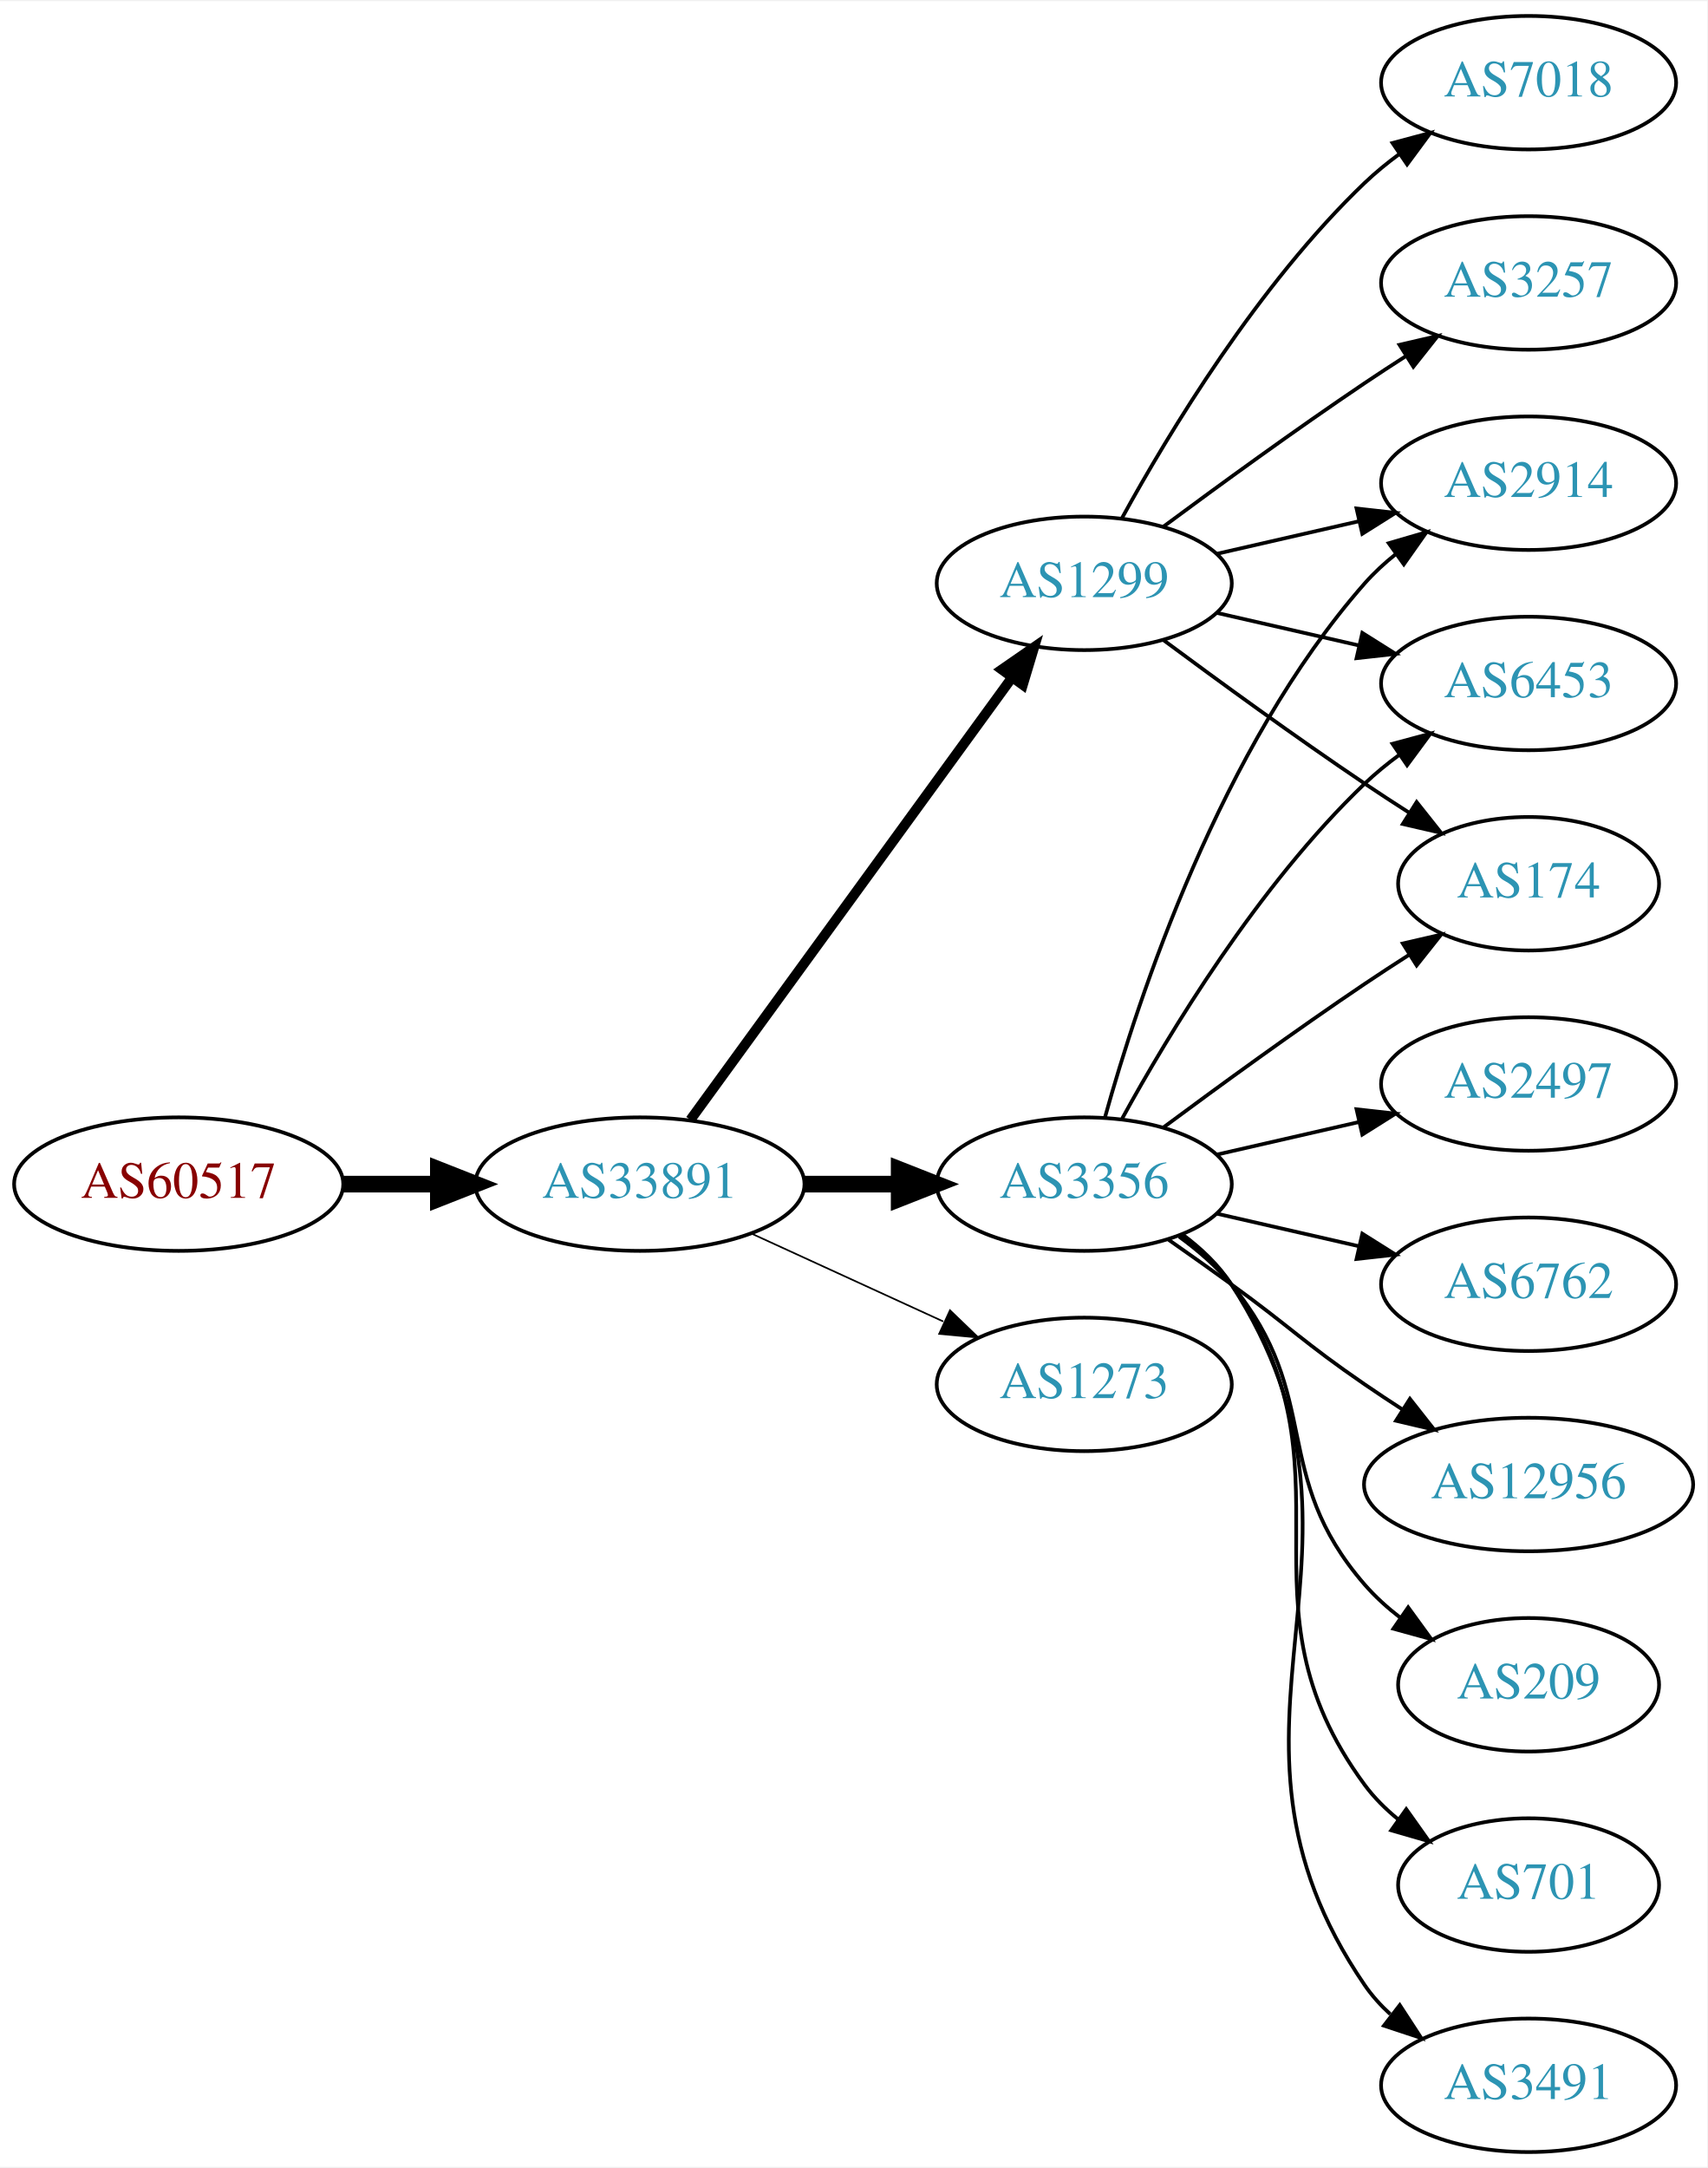
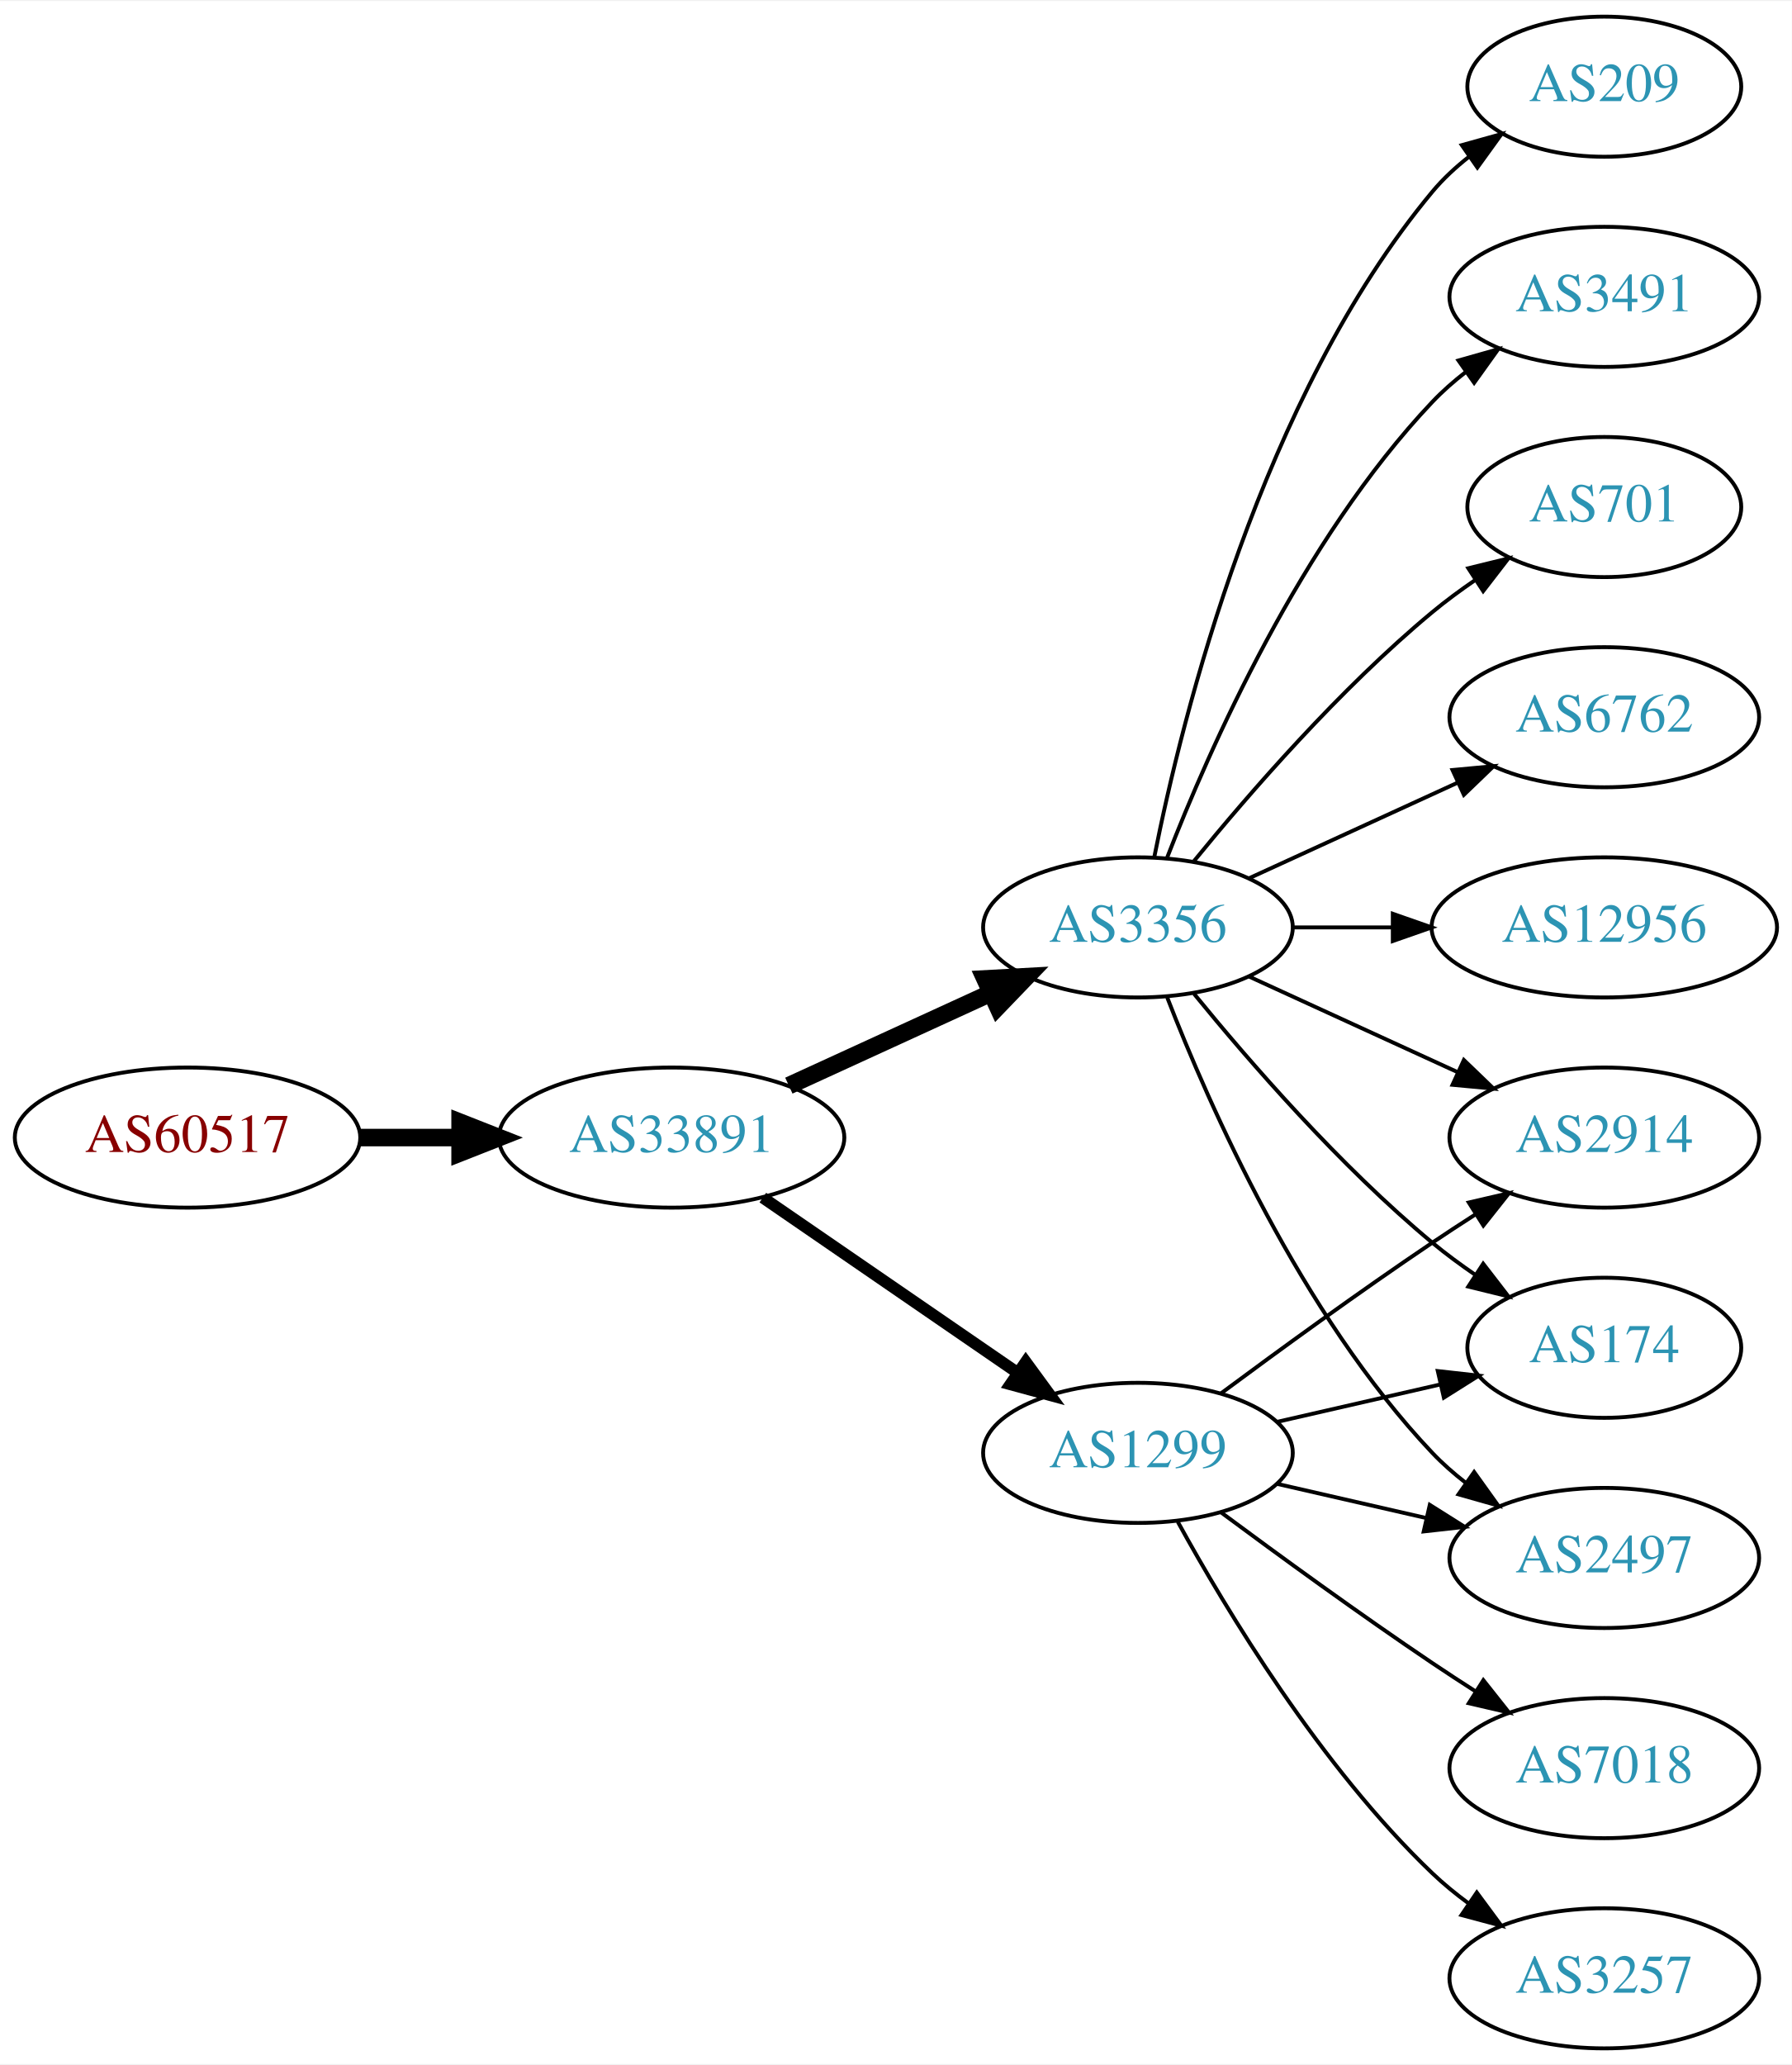
- <svg xmlns="http://www.w3.org/2000/svg" xmlns:xlink="http://www.w3.org/1999/xlink" width="460pt" height="584pt" viewBox="0.00 0.00 460.47 584.00">
-   <g id="graph0" class="graph" transform="scale(1 1) rotate(0) translate(4 580)">
-     <polygon fill="white" stroke="none" points="-4,4 -4,-580 456.469,-580 456.469,4 -4,4" />
+ <svg xmlns="http://www.w3.org/2000/svg" xmlns:xlink="http://www.w3.org/1999/xlink" width="460pt" height="530pt" viewBox="0.00 0.00 460.47 530.00">
+   <g id="graph0" class="graph" transform="scale(1 1) rotate(0) translate(4 526)">
+     <polygon fill="white" stroke="none" points="-4,4 -4,-526 456.469,-526 456.469,4 -4,4" />
    <g id="node1" class="node">
      <g id="a_node1">
        <a xlink:href="/asn/60517" xlink:title="AS60517 ~ AS-CABLEVISION [AT]">
-           <ellipse fill="#ffffff" stroke="black" cx="44.196" cy="-261" rx="44.393" ry="18" />
-           <text text-anchor="middle" x="44.196" y="-257.3" font-family="Times,serif" font-size="14.00" fill="#880000">AS60517</text>
+           <ellipse fill="#ffffff" stroke="black" cx="44.196" cy="-234" rx="44.393" ry="18" />
+           <text text-anchor="middle" x="44.196" y="-230.3" font-family="Times,serif" font-size="14.00" fill="#880000">AS60517</text>
        </a>
      </g>
    </g>
    <g id="node2" class="node">
      <g id="a_node2">
        <a xlink:href="/asn/33891" xlink:title="AS33891 ~ CORE-BACKBONE GMBH GLOBAL NETWORK [DE]">
-           <ellipse fill="#ffffff" stroke="black" cx="168.588" cy="-261" rx="44.393" ry="18" />
-           <text text-anchor="middle" x="168.588" y="-257.3" font-family="Times,serif" font-size="14.00" fill="#2c94b3">AS33891</text>
+           <ellipse fill="#ffffff" stroke="black" cx="168.588" cy="-234" rx="44.393" ry="18" />
+           <text text-anchor="middle" x="168.588" y="-230.3" font-family="Times,serif" font-size="14.00" fill="#2c94b3">AS33891</text>
        </a>
      </g>
    </g>
    <g id="edge1" class="edge">
-       <path fill="none" stroke="black" stroke-width="4.5" d="M88.692,-261C96.898,-261 105.569,-261 114.041,-261" />
-       <polygon fill="black" stroke="black" stroke-width="4.5" points="114.233,-264.938 124.233,-261 114.233,-257.063 114.233,-264.938" />
+       <path fill="none" stroke="black" stroke-width="4.5" d="M88.692,-234C96.898,-234 105.569,-234 114.041,-234" />
+       <polygon fill="black" stroke="black" stroke-width="4.5" points="114.233,-237.938 124.233,-234 114.233,-230.063 114.233,-237.938" />
    </g>
    <g id="node3" class="node">
      <g id="a_node3">
        <a xlink:href="/asn/1299" xlink:title="AS1299 ~ Telia Carrier [EU]">
-           <ellipse fill="#ffffff" stroke="black" cx="288.431" cy="-423" rx="39.794" ry="18" />
-           <text text-anchor="middle" x="288.431" y="-419.3" font-family="Times,serif" font-size="14.00" fill="#2c94b3">AS1299</text>
+           <ellipse fill="#ffffff" stroke="black" cx="288.431" cy="-153" rx="39.794" ry="18" />
+           <text text-anchor="middle" x="288.431" y="-149.3" font-family="Times,serif" font-size="14.00" fill="#2c94b3">AS1299</text>
        </a>
      </g>
    </g>
    <g id="edge2" class="edge">
-       <path fill="none" stroke="black" stroke-width="2.7" d="M182.199,-278.337C203.02,-306.96 244.683,-364.233 268.871,-397.486" />
-       <polygon fill="black" stroke="black" stroke-width="2.7" points="266.197,-399.76 274.91,-405.788 271.858,-395.642 266.197,-399.76" />
+       <path fill="none" stroke="black" stroke-width="3" d="M192.031,-218.574C210.612,-205.802 237.173,-187.545 257.553,-173.537" />
+       <polygon fill="black" stroke="black" stroke-width="3" points="259.609,-176.371 265.867,-167.822 255.643,-170.602 259.609,-176.371" />
    </g>
    <g id="node4" class="node">
      <g id="a_node4">
        <a xlink:href="/asn/3356" xlink:title="AS3356 ~ Level 3 Parent, LLC [US]">
-           <ellipse fill="#ffffff" stroke="black" cx="288.431" cy="-261" rx="39.794" ry="18" />
-           <text text-anchor="middle" x="288.431" y="-257.3" font-family="Times,serif" font-size="14.00" fill="#2c94b3">AS3356</text>
+           <ellipse fill="#ffffff" stroke="black" cx="288.431" cy="-288" rx="39.794" ry="18" />
+           <text text-anchor="middle" x="288.431" y="-284.3" font-family="Times,serif" font-size="14.00" fill="#2c94b3">AS3356</text>
        </a>
      </g>
    </g>
    <g id="edge3" class="edge">
-       <path fill="none" stroke="black" stroke-width="4.5" d="M212.799,-261C221.112,-261 229.875,-261 238.357,-261" />
-       <polygon fill="black" stroke="black" stroke-width="4.5" points="238.516,-264.938 248.516,-261 238.516,-257.063 238.516,-264.938" />
+       <path fill="none" stroke="black" stroke-width="4.5" d="M198.718,-247.348C214.329,-254.502 233.727,-263.391 250.399,-271.03" />
+       <polygon fill="black" stroke="black" stroke-width="4.5" points="249.119,-274.775 259.851,-275.362 252.4,-267.616 249.119,-274.775" />
    </g>
    <g id="node5" class="node">
      <g id="a_node5">
-         <a xlink:href="/asn/1273" xlink:title="AS1273 ~ Vodafone Group PLC [EU]">
-           <ellipse fill="#ffffff" stroke="black" cx="288.431" cy="-207" rx="39.794" ry="18" />
-           <text text-anchor="middle" x="288.431" y="-203.3" font-family="Times,serif" font-size="14.00" fill="#2c94b3">AS1273</text>
+         <a xlink:href="/asn/2914" xlink:title="AS2914 ~ NTT America, Inc. [US]">
+           <ellipse fill="#ffffff" stroke="black" cx="408.273" cy="-234" rx="39.794" ry="18" />
+           <text text-anchor="middle" x="408.273" y="-230.3" font-family="Times,serif" font-size="14.00" fill="#2c94b3">AS2914</text>
        </a>
      </g>
    </g>
    <g id="edge4" class="edge">
-       <path fill="none" stroke="black" stroke-width="0.45" d="M198.718,-247.652C214.329,-240.498 233.727,-231.609 250.399,-223.97" />
-       <polygon fill="black" stroke="black" stroke-width="0.45" points="252.218,-226.986 259.851,-219.638 249.302,-220.622 252.218,-226.986" />
+       <path fill="none" stroke="black" d="M309.761,-168.277C324.623,-179.304 345.368,-194.407 364.077,-207 367.626,-209.389 371.377,-211.839 375.125,-214.242" />
+       <polygon fill="black" stroke="black" points="373.451,-217.325 383.774,-219.712 377.193,-211.409 373.451,-217.325" />
    </g>
    <g id="node6" class="node">
      <g id="a_node6">
-         <a xlink:href="/asn/2914" xlink:title="AS2914 ~ NTT America, Inc. [US]">
-           <ellipse fill="#ffffff" stroke="black" cx="408.273" cy="-450" rx="39.794" ry="18" />
-           <text text-anchor="middle" x="408.273" y="-446.3" font-family="Times,serif" font-size="14.00" fill="#2c94b3">AS2914</text>
+         <a xlink:href="/asn/174" xlink:title="AS174 ~ Cogent Communications [US]">
+           <ellipse fill="#ffffff" stroke="black" cx="408.273" cy="-180" rx="35.194" ry="18" />
+           <text text-anchor="middle" x="408.273" y="-176.3" font-family="Times,serif" font-size="14.00" fill="#2c94b3">AS174</text>
        </a>
      </g>
    </g>
    <g id="edge5" class="edge">
-       <path fill="none" stroke="black" d="M324.15,-430.955C336.15,-433.704 349.771,-436.825 362.463,-439.733" />
-       <polygon fill="black" stroke="black" points="361.866,-443.187 372.395,-442.009 363.429,-436.364 361.866,-443.187" />
+       <path fill="none" stroke="black" d="M324.15,-160.955C337.243,-163.955 352.265,-167.396 365.906,-170.522" />
+       <polygon fill="black" stroke="black" points="365.484,-174.016 376.013,-172.838 367.047,-167.193 365.484,-174.016" />
    </g>
    <g id="node7" class="node">
      <g id="a_node7">
-         <a xlink:href="/asn/3257" xlink:title="AS3257 ~ GTT [DE]">
-           <ellipse fill="#ffffff" stroke="black" cx="408.273" cy="-504" rx="39.794" ry="18" />
-           <text text-anchor="middle" x="408.273" y="-500.3" font-family="Times,serif" font-size="14.00" fill="#2c94b3">AS3257</text>
+         <a xlink:href="/asn/7018" xlink:title="AS7018 ~ AT&amp;T Services, Inc. [US]">
+           <ellipse fill="#ffffff" stroke="black" cx="408.273" cy="-72" rx="39.794" ry="18" />
+           <text text-anchor="middle" x="408.273" y="-68.3" font-family="Times,serif" font-size="14.00" fill="#2c94b3">AS7018</text>
        </a>
      </g>
    </g>
    <g id="edge6" class="edge">
-       <path fill="none" stroke="black" d="M309.761,-438.277C324.623,-449.304 345.368,-464.407 364.077,-477 367.626,-479.389 371.377,-481.839 375.125,-484.242" />
-       <polygon fill="black" stroke="black" points="373.451,-487.325 383.774,-489.712 377.193,-481.409 373.451,-487.325" />
+       <path fill="none" stroke="black" d="M309.761,-137.723C324.623,-126.696 345.368,-111.593 364.077,-99 367.626,-96.611 371.377,-94.161 375.125,-91.758" />
+       <polygon fill="black" stroke="black" points="377.193,-94.591 383.774,-86.288 373.451,-88.675 377.193,-94.591" />
    </g>
    <g id="node8" class="node">
      <g id="a_node8">
-         <a xlink:href="/asn/7018" xlink:title="AS7018 ~ AT&amp;T Services, Inc. [US]">
-           <ellipse fill="#ffffff" stroke="black" cx="408.273" cy="-558" rx="39.794" ry="18" />
-           <text text-anchor="middle" x="408.273" y="-554.3" font-family="Times,serif" font-size="14.00" fill="#2c94b3">AS7018</text>
+         <a xlink:href="/asn/3257" xlink:title="AS3257 ~ GTT [DE]">
+           <ellipse fill="#ffffff" stroke="black" cx="408.273" cy="-18" rx="39.794" ry="18" />
+           <text text-anchor="middle" x="408.273" y="-14.3" font-family="Times,serif" font-size="14.00" fill="#2c94b3">AS3257</text>
        </a>
      </g>
    </g>
    <g id="edge7" class="edge">
-       <path fill="none" stroke="black" d="M298.672,-440.713C311.218,-463.561 335.394,-503.611 364.077,-531 366.946,-533.739 370.134,-536.347 373.443,-538.785" />
-       <polygon fill="black" stroke="black" points="371.567,-541.742 381.803,-544.477 375.507,-535.956 371.567,-541.742" />
+       <path fill="none" stroke="black" d="M298.672,-135.287C311.218,-112.439 335.394,-72.389 364.077,-45 366.946,-42.261 370.134,-39.653 373.443,-37.215" />
+       <polygon fill="black" stroke="black" points="375.507,-40.044 381.803,-31.523 371.567,-34.258 375.507,-40.044" />
    </g>
    <g id="node9" class="node">
      <g id="a_node9">
-         <a xlink:href="/asn/6453" xlink:title="AS6453 ~ TATA COMMUNICATIONS (AMERICA) INC [US]">
-           <ellipse fill="#ffffff" stroke="black" cx="408.273" cy="-396" rx="39.794" ry="18" />
-           <text text-anchor="middle" x="408.273" y="-392.3" font-family="Times,serif" font-size="14.00" fill="#2c94b3">AS6453</text>
+         <a xlink:href="/asn/2497" xlink:title="AS2497 ~ Internet Initiative Japan Inc. [JP]">
+           <ellipse fill="#ffffff" stroke="black" cx="408.273" cy="-126" rx="39.794" ry="18" />
+           <text text-anchor="middle" x="408.273" y="-122.3" font-family="Times,serif" font-size="14.00" fill="#2c94b3">AS2497</text>
        </a>
      </g>
    </g>
    <g id="edge8" class="edge">
-       <path fill="none" stroke="black" d="M324.15,-415.045C336.15,-412.296 349.771,-409.175 362.463,-406.267" />
-       <polygon fill="black" stroke="black" points="363.429,-409.636 372.395,-403.991 361.866,-402.813 363.429,-409.636" />
+       <path fill="none" stroke="black" d="M324.15,-145.045C336.15,-142.296 349.771,-139.175 362.463,-136.267" />
+       <polygon fill="black" stroke="black" points="363.429,-139.636 372.395,-133.991 361.866,-132.813 363.429,-139.636" />
+     </g>
+     <g id="edge10" class="edge">
+       <path fill="none" stroke="black" d="M317.06,-275.339C333.017,-268.027 353.287,-258.739 370.57,-250.819" />
+       <polygon fill="black" stroke="black" points="372.185,-253.929 379.818,-246.581 369.269,-247.565 372.185,-253.929" />
+     </g>
+     <g id="edge12" class="edge">
+       <path fill="none" stroke="black" d="M302.85,-270.935C316.964,-253.625 340.379,-226.655 364.077,-207 367.54,-204.128 371.333,-201.331 375.187,-198.692" />
+       <polygon fill="black" stroke="black" points="377.149,-201.592 383.62,-193.203 373.33,-195.725 377.149,-201.592" />
+     </g>
+     <g id="edge15" class="edge">
+       <path fill="none" stroke="black" d="M295.954,-270.006C306.704,-242.272 330.362,-188.571 364.077,-153 366.663,-150.272 369.581,-147.706 372.649,-145.323" />
+       <polygon fill="black" stroke="black" points="374.827,-148.07 380.997,-139.457 370.803,-142.342 374.827,-148.07" />
    </g>
    <g id="node10" class="node">
      <g id="a_node10">
-         <a xlink:href="/asn/174" xlink:title="AS174 ~ Cogent Communications [US]">
-           <ellipse fill="#ffffff" stroke="black" cx="408.273" cy="-342" rx="35.194" ry="18" />
-           <text text-anchor="middle" x="408.273" y="-338.3" font-family="Times,serif" font-size="14.00" fill="#2c94b3">AS174</text>
+         <a xlink:href="/asn/209" xlink:title="AS209 ~ CenturyLink Communications, LLC [US]">
+           <ellipse fill="#ffffff" stroke="black" cx="408.273" cy="-504" rx="35.194" ry="18" />
+           <text text-anchor="middle" x="408.273" y="-500.3" font-family="Times,serif" font-size="14.00" fill="#2c94b3">AS209</text>
        </a>
      </g>
    </g>
    <g id="edge9" class="edge">
-       <path fill="none" stroke="black" d="M309.761,-407.723C324.623,-396.696 345.368,-381.593 364.077,-369 367.895,-366.431 371.945,-363.79 375.975,-361.214" />
-       <polygon fill="black" stroke="black" points="378.079,-364.025 384.669,-355.729 374.344,-358.105 378.079,-364.025" />
-     </g>
-     <g id="edge10" class="edge">
-       <path fill="none" stroke="black" d="M294.004,-278.946C302.909,-310.995 325.194,-378.842 364.077,-423 366.561,-425.821 369.411,-428.449 372.437,-430.871" />
-       <polygon fill="black" stroke="black" points="370.554,-433.828 380.726,-436.791 374.622,-428.131 370.554,-433.828" />
-     </g>
-     <g id="edge15" class="edge">
-       <path fill="none" stroke="black" d="M298.672,-278.713C311.218,-301.561 335.394,-341.611 364.077,-369 366.946,-371.739 370.134,-374.347 373.443,-376.785" />
-       <polygon fill="black" stroke="black" points="371.567,-379.742 381.803,-382.477 375.507,-373.956 371.567,-379.742" />
-     </g>
-     <g id="edge14" class="edge">
-       <path fill="none" stroke="black" d="M309.761,-276.277C324.623,-287.304 345.368,-302.407 364.077,-315 367.895,-317.569 371.945,-320.21 375.975,-322.786" />
-       <polygon fill="black" stroke="black" points="374.344,-325.895 384.669,-328.271 378.079,-319.975 374.344,-325.895" />
+       <path fill="none" stroke="black" d="M292.629,-306.073C299.793,-342.141 320.067,-424.125 364.077,-477 366.814,-480.288 370.059,-483.298 373.522,-486.017" />
+       <polygon fill="black" stroke="black" points="371.658,-488.983 381.863,-491.827 375.659,-483.239 371.658,-488.983" />
    </g>
    <g id="node11" class="node">
      <g id="a_node11">
-         <a xlink:href="/asn/209" xlink:title="AS209 ~ CenturyLink Communications, LLC [US]">
-           <ellipse fill="#ffffff" stroke="black" cx="408.273" cy="-126" rx="35.194" ry="18" />
-           <text text-anchor="middle" x="408.273" y="-122.3" font-family="Times,serif" font-size="14.00" fill="#2c94b3">AS209</text>
+         <a xlink:href="/asn/3491" xlink:title="AS3491 ~ PCCW Global, Inc. [US]">
+           <ellipse fill="#ffffff" stroke="black" cx="408.273" cy="-450" rx="39.794" ry="18" />
+           <text text-anchor="middle" x="408.273" y="-446.3" font-family="Times,serif" font-size="14.00" fill="#2c94b3">AS3491</text>
        </a>
      </g>
    </g>
    <g id="edge11" class="edge">
-       <path fill="none" stroke="black" d="M314.012,-246.844C319.106,-243.128 324.12,-238.799 328.077,-234 353.142,-203.606 338.243,-182.742 364.077,-153 366.883,-149.77 370.17,-146.797 373.658,-144.098" />
-       <polygon fill="black" stroke="black" points="375.792,-146.878 382.025,-138.31 371.81,-141.121 375.792,-146.878" />
+       <path fill="none" stroke="black" d="M295.954,-305.994C306.704,-333.728 330.362,-387.429 364.077,-423 366.663,-425.728 369.581,-428.294 372.649,-430.677" />
+       <polygon fill="black" stroke="black" points="370.803,-433.658 380.997,-436.543 374.827,-427.93 370.803,-433.658" />
    </g>
    <g id="node12" class="node">
      <g id="a_node12">
        <a xlink:href="/asn/701" xlink:title="AS701 ~ UUNET [US]">
-           <ellipse fill="#ffffff" stroke="black" cx="408.273" cy="-72" rx="35.194" ry="18" />
-           <text text-anchor="middle" x="408.273" y="-68.3" font-family="Times,serif" font-size="14.00" fill="#2c94b3">AS701</text>
-         </a>
-       </g>
-     </g>
-     <g id="edge12" class="edge">
-       <path fill="none" stroke="black" d="M314.59,-247.284C319.654,-243.545 324.51,-239.096 328.077,-234 363.691,-183.131 327.174,-148.941 364.077,-99 366.62,-95.559 369.744,-92.455 373.139,-89.682" />
-       <polygon fill="black" stroke="black" points="375.278,-92.456 381.406,-83.814 371.226,-86.748 375.278,-92.456" />
-     </g>
-     <g id="node13" class="node">
-       <g id="a_node13">
-         <a xlink:href="/asn/3491" xlink:title="AS3491 ~ PCCW Global, Inc. [US]">
-           <ellipse fill="#ffffff" stroke="black" cx="408.273" cy="-18" rx="39.794" ry="18" />
-           <text text-anchor="middle" x="408.273" y="-14.3" font-family="Times,serif" font-size="14.00" fill="#2c94b3">AS3491</text>
+           <ellipse fill="#ffffff" stroke="black" cx="408.273" cy="-396" rx="35.194" ry="18" />
+           <text text-anchor="middle" x="408.273" y="-392.3" font-family="Times,serif" font-size="14.00" fill="#2c94b3">AS701</text>
        </a>
      </g>
    </g>
    <g id="edge13" class="edge">
-       <path fill="none" stroke="black" d="M314.867,-247.47C319.917,-243.722 324.696,-239.221 328.077,-234 374.552,-162.222 315.781,-115.566 364.077,-45 366.025,-42.154 368.382,-39.548 370.978,-37.176" />
-       <polygon fill="black" stroke="black" points="373.53,-39.628 379.315,-30.752 369.257,-34.083 373.53,-39.628" />
+       <path fill="none" stroke="black" d="M302.85,-305.065C316.964,-322.375 340.379,-349.345 364.077,-369 367.54,-371.872 371.333,-374.669 375.187,-377.308" />
+       <polygon fill="black" stroke="black" points="373.33,-380.275 383.62,-382.797 377.149,-374.408 373.33,-380.275" />
+     </g>
+     <g id="node13" class="node">
+       <g id="a_node13">
+         <a xlink:href="/asn/6762" xlink:title="AS6762 ~ TELECOM ITALIA SPARKLE S.p.A. [IT]">
+           <ellipse fill="#ffffff" stroke="black" cx="408.273" cy="-342" rx="39.794" ry="18" />
+           <text text-anchor="middle" x="408.273" y="-338.3" font-family="Times,serif" font-size="14.00" fill="#2c94b3">AS6762</text>
+         </a>
+       </g>
+     </g>
+     <g id="edge14" class="edge">
+       <path fill="none" stroke="black" d="M317.06,-300.661C333.017,-307.973 353.287,-317.261 370.57,-325.181" />
+       <polygon fill="black" stroke="black" points="369.269,-328.435 379.818,-329.419 372.185,-322.071 369.269,-328.435" />
    </g>
    <g id="node14" class="node">
      <g id="a_node14">
-         <a xlink:href="/asn/2497" xlink:title="AS2497 ~ Internet Initiative Japan Inc. [JP]">
-           <ellipse fill="#ffffff" stroke="black" cx="408.273" cy="-288" rx="39.794" ry="18" />
-           <text text-anchor="middle" x="408.273" y="-284.3" font-family="Times,serif" font-size="14.00" fill="#2c94b3">AS2497</text>
+         <a xlink:href="/asn/12956" xlink:title="AS12956 ~ TELXIUS [ES]">
+           <ellipse fill="#ffffff" stroke="black" cx="408.273" cy="-288" rx="44.393" ry="18" />
+           <text text-anchor="middle" x="408.273" y="-284.3" font-family="Times,serif" font-size="14.00" fill="#2c94b3">AS12956</text>
        </a>
      </g>
    </g>
    <g id="edge16" class="edge">
-       <path fill="none" stroke="black" d="M324.15,-268.955C336.15,-271.704 349.771,-274.825 362.463,-277.733" />
-       <polygon fill="black" stroke="black" points="361.866,-281.187 372.395,-280.009 363.429,-274.364 361.866,-281.187" />
-     </g>
-     <g id="node15" class="node">
-       <g id="a_node15">
-         <a xlink:href="/asn/6762" xlink:title="AS6762 ~ TELECOM ITALIA SPARKLE S.p.A. [IT]">
-           <ellipse fill="#ffffff" stroke="black" cx="408.273" cy="-234" rx="39.794" ry="18" />
-           <text text-anchor="middle" x="408.273" y="-230.3" font-family="Times,serif" font-size="14.00" fill="#2c94b3">AS6762</text>
-         </a>
-       </g>
-     </g>
-     <g id="edge17" class="edge">
-       <path fill="none" stroke="black" d="M324.15,-253.045C336.15,-250.296 349.771,-247.175 362.463,-244.267" />
-       <polygon fill="black" stroke="black" points="363.429,-247.636 372.395,-241.991 361.866,-240.813 363.429,-247.636" />
-     </g>
-     <g id="node16" class="node">
-       <g id="a_node16">
-         <a xlink:href="/asn/12956" xlink:title="AS12956 ~ TELXIUS [ES]">
-           <ellipse fill="#ffffff" stroke="black" cx="408.273" cy="-180" rx="44.393" ry="18" />
-           <text text-anchor="middle" x="408.273" y="-176.3" font-family="Times,serif" font-size="14.00" fill="#2c94b3">AS12956</text>
-         </a>
-       </g>
-     </g>
-     <g id="edge18" class="edge">
-       <path fill="none" stroke="black" d="M311.188,-245.991C316.722,-242.121 322.641,-237.936 328.077,-234 344.277,-222.271 347.583,-218.311 364.077,-207 367.348,-204.757 370.798,-202.472 374.265,-200.227" />
-       <polygon fill="black" stroke="black" points="376.266,-203.102 382.823,-194.78 372.507,-197.197 376.266,-203.102" />
+       <path fill="none" stroke="black" d="M328.343,-288C336.446,-288 345.121,-288 353.648,-288" />
+       <polygon fill="black" stroke="black" points="353.925,-291.5 363.925,-288 353.925,-284.5 353.925,-291.5" />
    </g>
  </g>
</svg>
